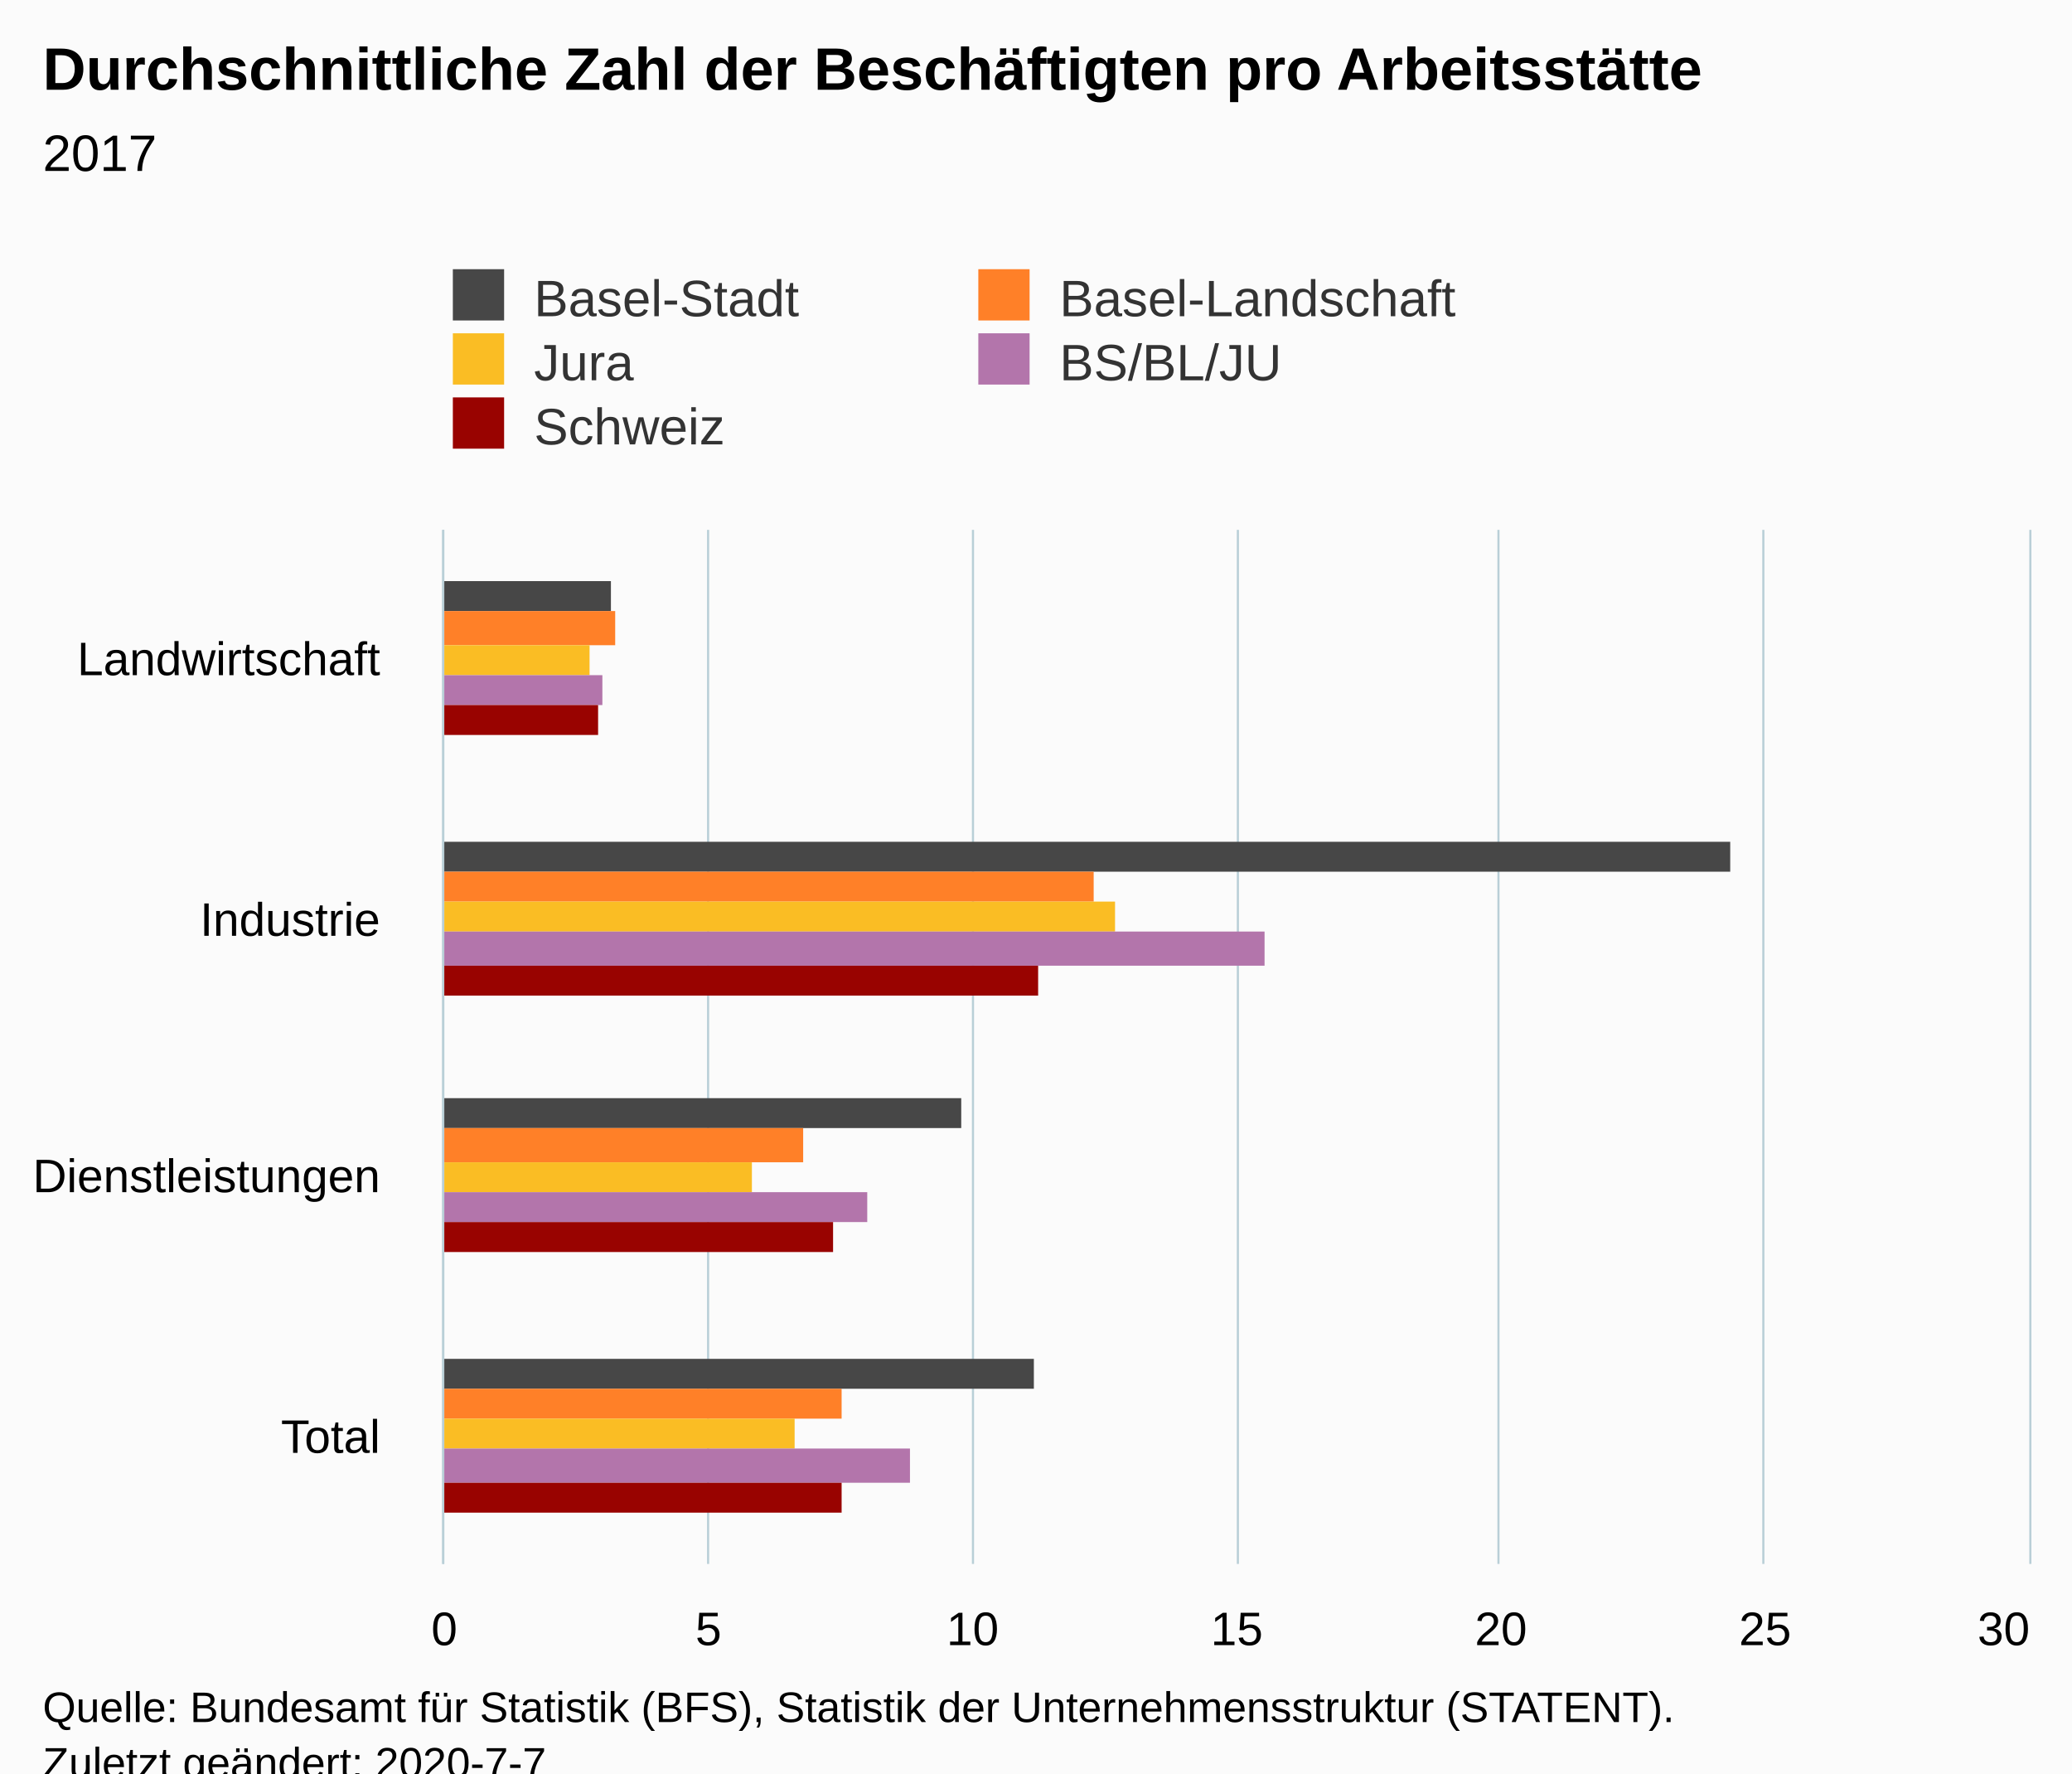
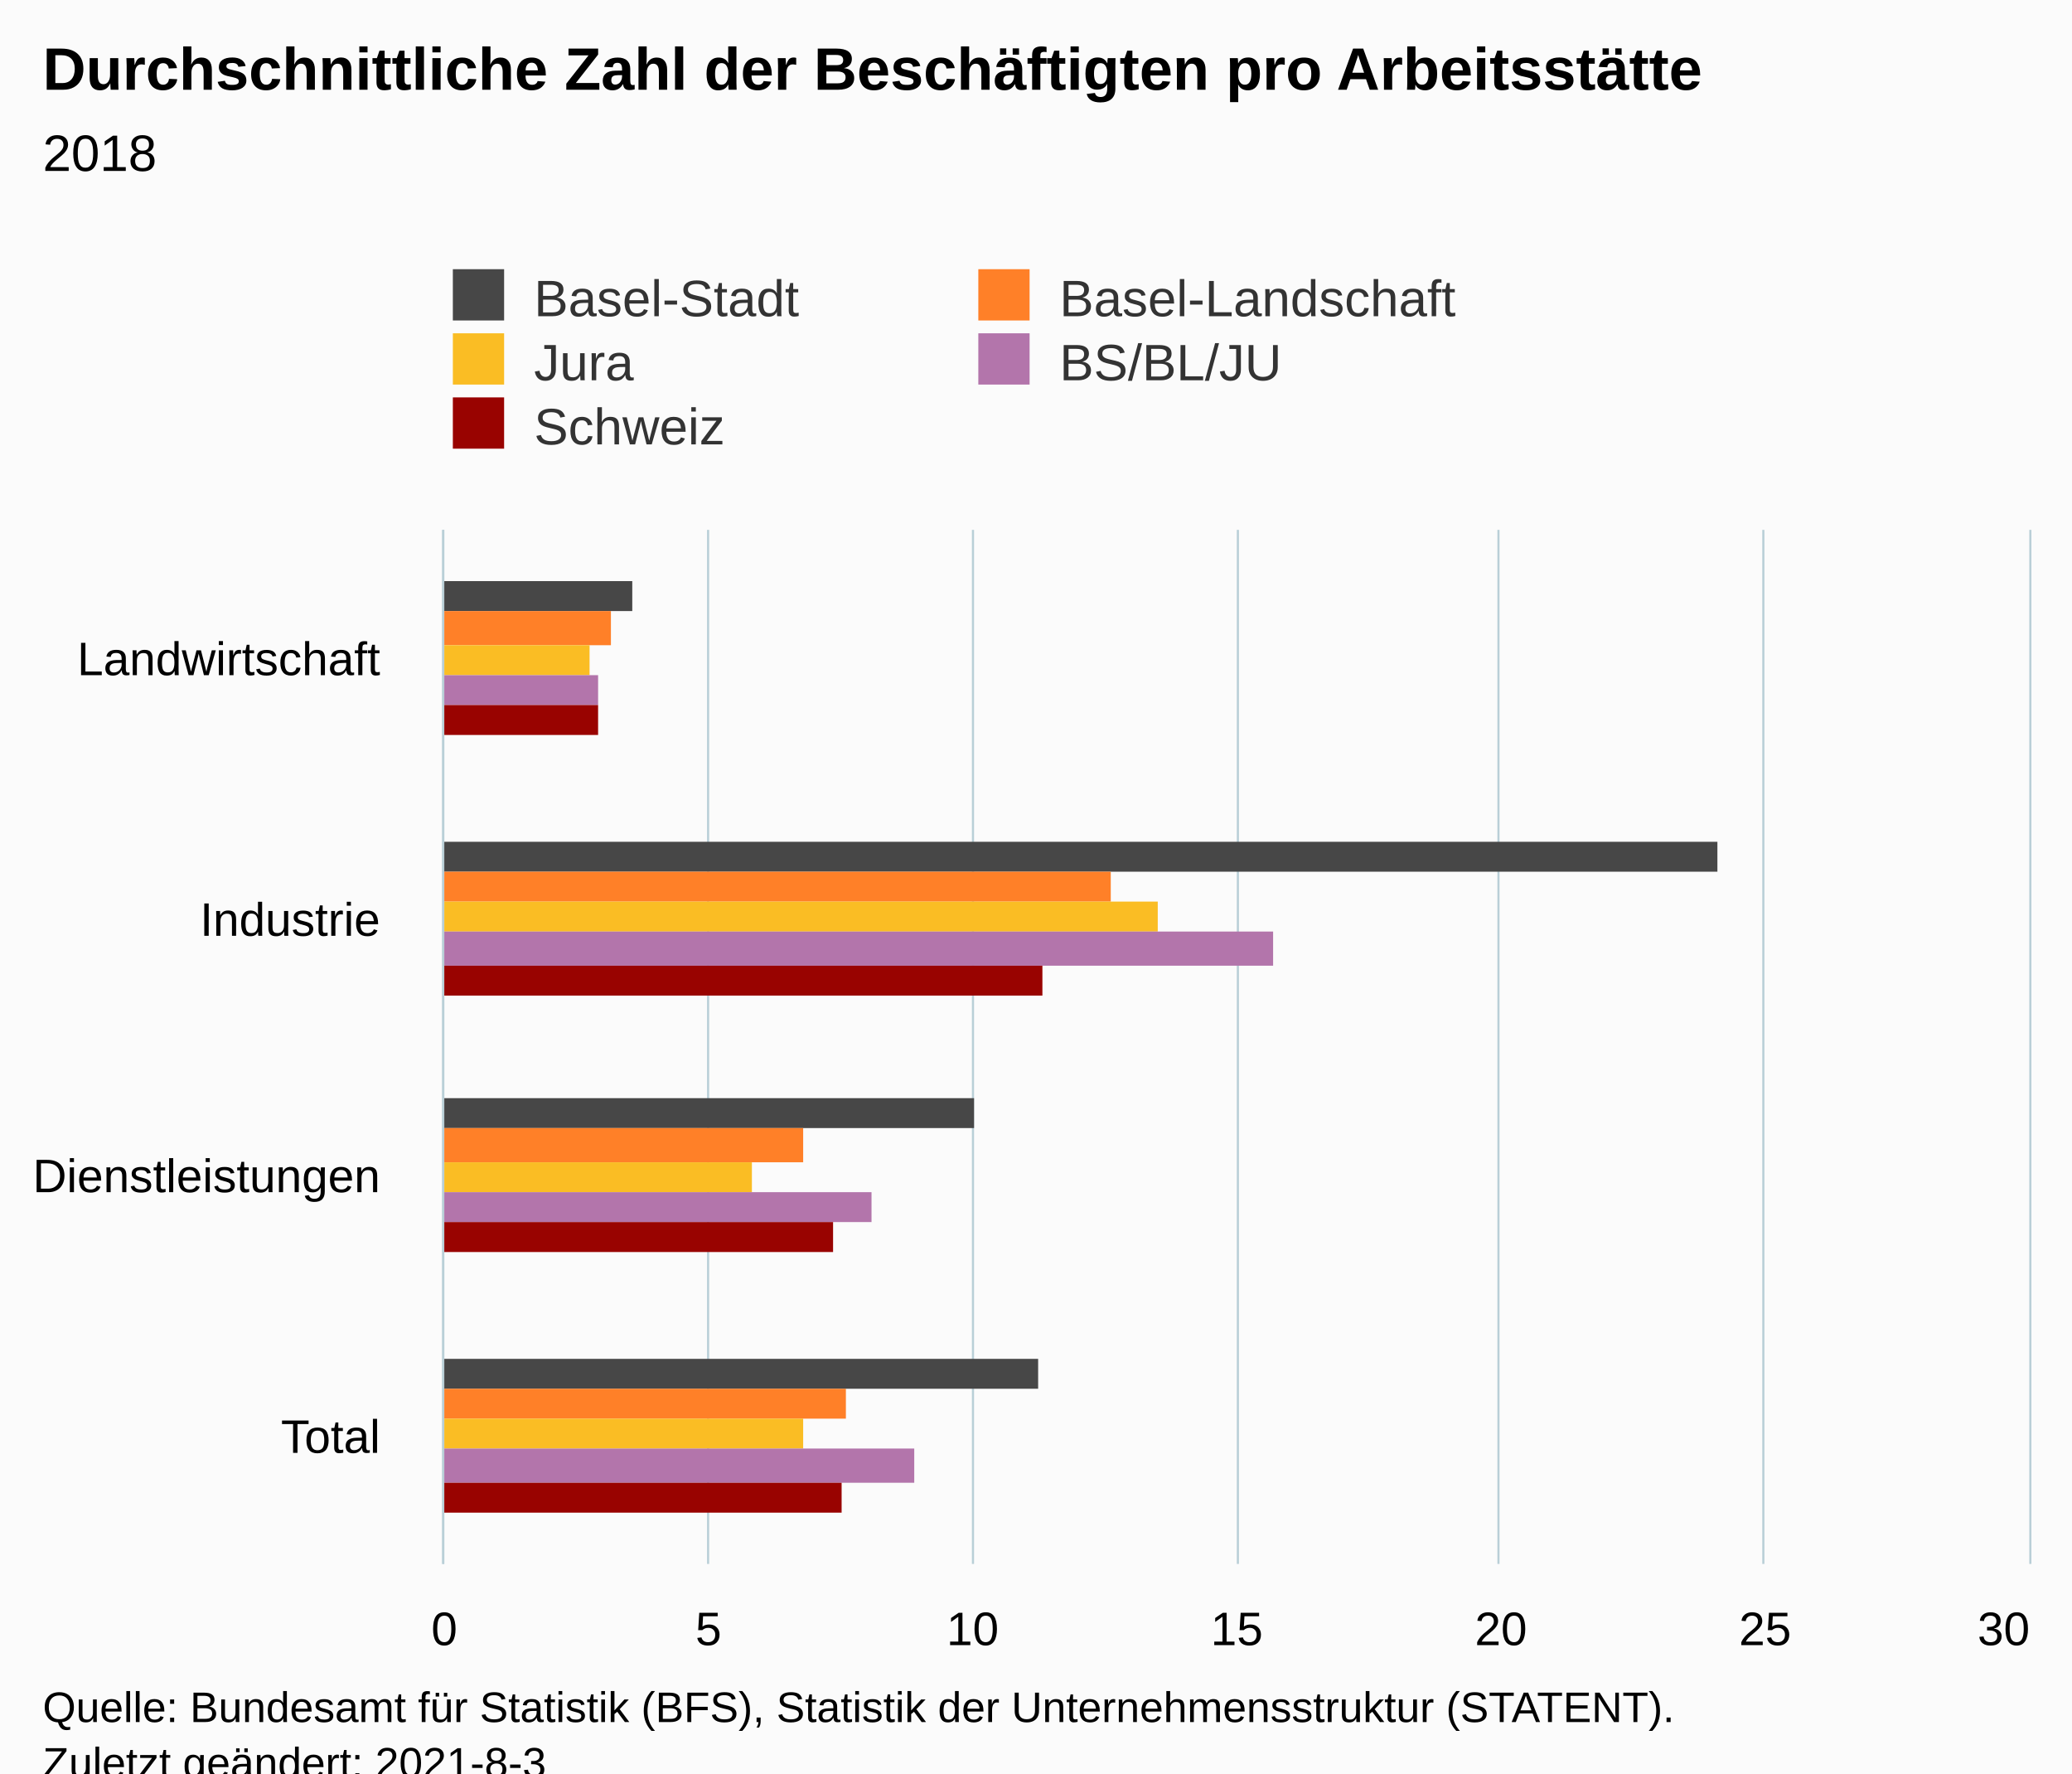
<svg xmlns="http://www.w3.org/2000/svg" version="1.1" class="highcharts-root" style="font-family:Arial;font-size:12px;" viewBox="0 0 485 415">
  <defs>
-     <clipPath id="highcharts-5csyxat-6">
+     <clipPath id="highcharts-v8tow8c-27-">
      <rect x="0" y="0" width="242" height="371" fill="none" />
    </clipPath>
-     <clipPath id="highcharts-5csyxat-7">
+     <clipPath id="highcharts-v8tow8c-32-">
      <rect x="0" y="0" width="242" height="371" fill="none" />
+     </clipPath>
+     <clipPath id="highcharts-v8tow8c-49-">
+       <rect x="104" y="124" width="371" height="242" fill="none" />
    </clipPath>
  </defs>
  <rect fill="#fbfbfb" class="highcharts-background" x="0" y="0" width="485" height="428" rx="0" ry="0" />
  <rect fill="none" class="highcharts-plot-background" x="104" y="124" width="371" height="242" />
  <g class="highcharts-pane-group" data-z-index="0" />
-   <g class="highcharts-grid highcharts-xaxis-grid " data-z-index="1">
+   <g class="highcharts-grid highcharts-xaxis-grid" data-z-index="1">
    <path fill="none" data-z-index="1" class="highcharts-grid-line" d="M 104 185.5 L 475 185.5" opacity="1" />
    <path fill="none" data-z-index="1" class="highcharts-grid-line" d="M 104 245.5 L 475 245.5" opacity="1" />
    <path fill="none" data-z-index="1" class="highcharts-grid-line" d="M 104 306.5 L 475 306.5" opacity="1" />
    <path fill="none" data-z-index="1" class="highcharts-grid-line" d="M 104 366.5 L 475 366.5" opacity="1" />
    <path fill="none" data-z-index="1" class="highcharts-grid-line" d="M 104 124.5 L 475 124.5" opacity="1" />
  </g>
-   <g class="highcharts-grid highcharts-yaxis-grid " data-z-index="1">
+   <g class="highcharts-grid highcharts-yaxis-grid" data-z-index="1">
    <path fill="none" stroke="#B9CFD7" stroke-width="0.5" data-z-index="1" class="highcharts-grid-line" d="M 103.75 124 L 103.75 366" opacity="1" />
    <path fill="none" stroke="#B9CFD7" stroke-width="0.5" data-z-index="1" class="highcharts-grid-line" d="M 165.75 124 L 165.75 366" opacity="1" />
    <path fill="none" stroke="#B9CFD7" stroke-width="0.5" data-z-index="1" class="highcharts-grid-line" d="M 227.75 124 L 227.75 366" opacity="1" />
    <path fill="none" stroke="#B9CFD7" stroke-width="0.5" data-z-index="1" class="highcharts-grid-line" d="M 289.75 124 L 289.75 366" opacity="1" />
    <path fill="none" stroke="#B9CFD7" stroke-width="0.5" data-z-index="1" class="highcharts-grid-line" d="M 350.75 124 L 350.75 366" opacity="1" />
    <path fill="none" stroke="#B9CFD7" stroke-width="0.5" data-z-index="1" class="highcharts-grid-line" d="M 412.75 124 L 412.75 366" opacity="1" />
    <path fill="none" stroke="#B9CFD7" stroke-width="0.5" data-z-index="1" class="highcharts-grid-line" d="M 475.25 124 L 475.25 366" opacity="1" />
  </g>
  <rect fill="none" class="highcharts-plot-border" data-z-index="1" x="104" y="124" width="371" height="242" />
-   <g class="highcharts-axis highcharts-xaxis " data-z-index="2">
+   <g class="highcharts-axis highcharts-xaxis" data-z-index="2">
    <path fill="none" class="highcharts-axis-line" stroke="#B9CFD7" stroke-width="0.5" data-z-index="7" d="M 103.75 124 L 103.75 366" />
  </g>
-   <g class="highcharts-axis highcharts-yaxis " data-z-index="2">
+   <g class="highcharts-axis highcharts-yaxis" data-z-index="2">
    <path fill="none" class="highcharts-axis-line" data-z-index="7" d="M 104 366 L 475 366" />
  </g>
  <g class="highcharts-series-group" data-z-index="3">
-     <g data-z-index="0.1" class="highcharts-series highcharts-series-0 highcharts-column-series " transform="translate(475,366) rotate(90) scale(-1,1) scale(1 1)" clip-path="url(#highcharts-5csyxat-7)">
-       <rect x="223" y="332" width="7" height="40" fill="#474747" class="highcharts-point" />
-       <rect x="162" y="70" width="7" height="302" fill="#474747" class="highcharts-point" />
-       <rect x="102" y="250" width="7" height="122" fill="#474747" class="highcharts-point" />
-       <rect x="41" y="233" width="7" height="139" fill="#474747" class="highcharts-point" />
+     <g class="highcharts-series highcharts-series-0 highcharts-column-series" data-z-index="0.1" opacity="1" transform="translate(475,366) rotate(90) scale(-1,1) scale(1 1)" clip-path="url(#highcharts-v8tow8c-32-)">
+       <rect x="223" y="327" width="7" height="45" fill="#474747" opacity="1" class="highcharts-point" />
+       <rect x="162" y="73" width="7" height="299" fill="#474747" opacity="1" class="highcharts-point" />
+       <rect x="102" y="247" width="7" height="125" fill="#474747" opacity="1" class="highcharts-point" />
+       <rect x="41" y="232" width="7" height="140" fill="#474747" opacity="1" class="highcharts-point" />
    </g>
-     <g data-z-index="0.1" class="highcharts-markers highcharts-series-0 highcharts-column-series " transform="translate(475,366) rotate(90) scale(-1,1) scale(1 1)" clip-path="none" />
-     <g data-z-index="0.1" class="highcharts-series highcharts-series-1 highcharts-column-series " transform="translate(475,366) rotate(90) scale(-1,1) scale(1 1)" clip-path="url(#highcharts-5csyxat-7)">
-       <rect x="215" y="331" width="8" height="41" fill="#FF8028" class="highcharts-point" />
-       <rect x="155" y="219" width="7" height="153" fill="#FF8028" class="highcharts-point" />
-       <rect x="94" y="287" width="8" height="85" fill="#FF8028" class="highcharts-point" />
-       <rect x="34" y="278" width="7" height="94" fill="#FF8028" class="highcharts-point" />
+     <g class="highcharts-markers highcharts-series-0 highcharts-column-series" data-z-index="0.1" opacity="1" transform="translate(475,366) rotate(90) scale(-1,1) scale(1 1)" clip-path="none" />
+     <g class="highcharts-series highcharts-series-1 highcharts-column-series" data-z-index="0.1" opacity="1" transform="translate(475,366) rotate(90) scale(-1,1) scale(1 1)" clip-path="url(#highcharts-v8tow8c-32-)">
+       <rect x="215" y="332" width="8" height="40" fill="#FF8028" opacity="1" class="highcharts-point" />
+       <rect x="155" y="215" width="7" height="157" fill="#FF8028" opacity="1" class="highcharts-point" />
+       <rect x="94" y="287" width="8" height="85" fill="#FF8028" opacity="1" class="highcharts-point" />
+       <rect x="34" y="277" width="7" height="95" fill="#FF8028" opacity="1" class="highcharts-point" />
    </g>
-     <g data-z-index="0.1" class="highcharts-markers highcharts-series-1 highcharts-column-series " transform="translate(475,366) rotate(90) scale(-1,1) scale(1 1)" clip-path="none" />
-     <g data-z-index="0.1" class="highcharts-series highcharts-series-2 highcharts-column-series " transform="translate(475,366) rotate(90) scale(-1,1) scale(1 1)" clip-path="url(#highcharts-5csyxat-7)">
-       <rect x="208" y="337" width="7" height="35" fill="#FABD24" class="highcharts-point" />
-       <rect x="148" y="214" width="7" height="158" fill="#FABD24" class="highcharts-point" />
-       <rect x="87" y="299" width="7" height="73" fill="#FABD24" class="highcharts-point" />
-       <rect x="27" y="289" width="7" height="83" fill="#FABD24" class="highcharts-point" />
+     <g class="highcharts-markers highcharts-series-1 highcharts-column-series" data-z-index="0.1" opacity="1" transform="translate(475,366) rotate(90) scale(-1,1) scale(1 1)" clip-path="none" />
+     <g class="highcharts-series highcharts-series-2 highcharts-column-series" data-z-index="0.1" opacity="1" transform="translate(475,366) rotate(90) scale(-1,1) scale(1 1)" clip-path="url(#highcharts-v8tow8c-32-)">
+       <rect x="208" y="337" width="7" height="35" fill="#FABD24" opacity="1" class="highcharts-point" />
+       <rect x="148" y="204" width="7" height="168" fill="#FABD24" opacity="1" class="highcharts-point" />
+       <rect x="87" y="299" width="7" height="73" fill="#FABD24" opacity="1" class="highcharts-point" />
+       <rect x="27" y="287" width="7" height="85" fill="#FABD24" opacity="1" class="highcharts-point" />
    </g>
-     <g data-z-index="0.1" class="highcharts-markers highcharts-series-2 highcharts-column-series " transform="translate(475,366) rotate(90) scale(-1,1) scale(1 1)" clip-path="none" />
-     <g data-z-index="0.1" class="highcharts-series highcharts-series-3 highcharts-column-series " transform="translate(475,366) rotate(90) scale(-1,1) scale(1 1)" clip-path="url(#highcharts-5csyxat-7)">
-       <rect x="201" y="334" width="7" height="38" fill="#B375AB" class="highcharts-point" />
-       <rect x="140" y="179" width="8" height="193" fill="#B375AB" class="highcharts-point" />
-       <rect x="80" y="272" width="7" height="100" fill="#B375AB" class="highcharts-point" />
-       <rect x="19" y="262" width="8" height="110" fill="#B375AB" class="highcharts-point" />
+     <g class="highcharts-markers highcharts-series-2 highcharts-column-series" data-z-index="0.1" opacity="1" transform="translate(475,366) rotate(90) scale(-1,1) scale(1 1)" clip-path="none" />
+     <g class="highcharts-series highcharts-series-3 highcharts-column-series" data-z-index="0.1" opacity="1" transform="translate(475,366) rotate(90) scale(-1,1) scale(1 1)" clip-path="url(#highcharts-v8tow8c-32-)">
+       <rect x="201" y="335" width="7" height="37" fill="#B375AB" opacity="1" class="highcharts-point" />
+       <rect x="140" y="177" width="8" height="195" fill="#B375AB" opacity="1" class="highcharts-point" />
+       <rect x="80" y="271" width="7" height="101" fill="#B375AB" opacity="1" class="highcharts-point" />
+       <rect x="19" y="261" width="8" height="111" fill="#B375AB" opacity="1" class="highcharts-point" />
    </g>
-     <g data-z-index="0.1" class="highcharts-markers highcharts-series-3 highcharts-column-series " transform="translate(475,366) rotate(90) scale(-1,1) scale(1 1)" clip-path="none" />
-     <g data-z-index="0.1" class="highcharts-series highcharts-series-4 highcharts-column-series " transform="translate(475,366) rotate(90) scale(-1,1) scale(1 1)" clip-path="url(#highcharts-5csyxat-7)">
-       <rect x="194" y="335" width="7" height="37" fill="#990300" class="highcharts-point" />
-       <rect x="133" y="232" width="7" height="140" fill="#990300" class="highcharts-point" />
-       <rect x="73" y="280" width="7" height="92" fill="#990300" class="highcharts-point" />
-       <rect x="12" y="278" width="7" height="94" fill="#990300" class="highcharts-point" />
+     <g class="highcharts-markers highcharts-series-3 highcharts-column-series" data-z-index="0.1" opacity="1" transform="translate(475,366) rotate(90) scale(-1,1) scale(1 1)" clip-path="none" />
+     <g class="highcharts-series highcharts-series-4 highcharts-column-series" data-z-index="0.1" opacity="1" transform="translate(475,366) rotate(90) scale(-1,1) scale(1 1)" clip-path="url(#highcharts-v8tow8c-32-)">
+       <rect x="194" y="335" width="7" height="37" fill="#990300" opacity="1" class="highcharts-point" />
+       <rect x="133" y="231" width="7" height="141" fill="#990300" opacity="1" class="highcharts-point" />
+       <rect x="73" y="280" width="7" height="92" fill="#990300" opacity="1" class="highcharts-point" />
+       <rect x="12" y="278" width="7" height="94" fill="#990300" opacity="1" class="highcharts-point" />
    </g>
-     <g data-z-index="0.1" class="highcharts-markers highcharts-series-4 highcharts-column-series " transform="translate(475,366) rotate(90) scale(-1,1) scale(1 1)" clip-path="none" />
+     <g class="highcharts-markers highcharts-series-4 highcharts-column-series" data-z-index="0.1" opacity="1" transform="translate(475,366) rotate(90) scale(-1,1) scale(1 1)" clip-path="none" />
  </g>
  <text x="10" text-anchor="start" class="highcharts-title" data-z-index="4" style="color:#000000;font-size:14px;font-weight:bold;fill:#000000;" y="21">
    <tspan>Durchschnittliche Zahl der Beschäftigten pro Arbeitsstätte</tspan>
  </text>
  <text x="10" text-anchor="start" class="highcharts-subtitle" data-z-index="4" style="color:#000000;font-size:12px;font-weight:normal;fill:#000000;" y="40">
-     <tspan>2017</tspan>
+     <tspan>2018</tspan>
  </text>
+   <text x="10" text-anchor="start" class="highcharts-caption" data-z-index="4" style="color:#666666;fill:#666666;" y="400" />
  <g class="highcharts-legend" data-z-index="7" transform="translate(96,56)">
    <rect fill="none" class="highcharts-legend-box" rx="0" ry="0" x="0" y="0" width="257" height="56" visibility="visible" />
    <g data-z-index="1">
      <g>
        <g class="highcharts-legend-item highcharts-column-series highcharts-color-undefined highcharts-series-0" data-z-index="1" transform="translate(8,3)">
-           <text x="21" style="color:#333333;font-size:12px;font-weight:normal;cursor:pointer;fill:#333333;" text-anchor="start" data-z-index="2" y="15">
+           <text x="21" style="color:#333333;cursor:pointer;font-size:12px;font-weight:normal;fill:#333333;" text-anchor="start" data-z-index="2" y="15">
            <tspan>Basel-Stadt</tspan>
          </text>
          <rect x="2" y="4" width="12" height="12" fill="#474747" class="highcharts-point" data-z-index="3" />
        </g>
        <g class="highcharts-legend-item highcharts-column-series highcharts-color-undefined highcharts-series-1" data-z-index="1" transform="translate(131,3)">
-           <text x="21" y="15" style="color:#333333;font-size:12px;font-weight:normal;cursor:pointer;fill:#333333;" text-anchor="start" data-z-index="2">
+           <text x="21" y="15" style="color:#333333;cursor:pointer;font-size:12px;font-weight:normal;fill:#333333;" text-anchor="start" data-z-index="2">
            <tspan>Basel-Landschaft</tspan>
          </text>
          <rect x="2" y="4" width="12" height="12" fill="#FF8028" class="highcharts-point" data-z-index="3" />
        </g>
        <g class="highcharts-legend-item highcharts-column-series highcharts-color-undefined highcharts-series-2" data-z-index="1" transform="translate(8,18)">
-           <text x="21" y="15" style="color:#333333;font-size:12px;font-weight:normal;cursor:pointer;fill:#333333;" text-anchor="start" data-z-index="2">
+           <text x="21" y="15" style="color:#333333;cursor:pointer;font-size:12px;font-weight:normal;fill:#333333;" text-anchor="start" data-z-index="2">
            <tspan>Jura</tspan>
          </text>
          <rect x="2" y="4" width="12" height="12" fill="#FABD24" class="highcharts-point" data-z-index="3" />
        </g>
        <g class="highcharts-legend-item highcharts-column-series highcharts-color-undefined highcharts-series-3" data-z-index="1" transform="translate(131,18)">
-           <text x="21" y="15" style="color:#333333;font-size:12px;font-weight:normal;cursor:pointer;fill:#333333;" text-anchor="start" data-z-index="2">
+           <text x="21" y="15" style="color:#333333;cursor:pointer;font-size:12px;font-weight:normal;fill:#333333;" text-anchor="start" data-z-index="2">
            <tspan>BS/BL/JU</tspan>
          </text>
          <rect x="2" y="4" width="12" height="12" fill="#B375AB" class="highcharts-point" data-z-index="3" />
        </g>
        <g class="highcharts-legend-item highcharts-column-series highcharts-color-undefined highcharts-series-4" data-z-index="1" transform="translate(8,33)">
-           <text x="21" y="15" style="color:#333333;font-size:12px;font-weight:normal;cursor:pointer;fill:#333333;" text-anchor="start" data-z-index="2">
+           <text x="21" y="15" style="color:#333333;cursor:pointer;font-size:12px;font-weight:normal;fill:#333333;" text-anchor="start" data-z-index="2">
            <tspan>Schweiz</tspan>
          </text>
          <rect x="2" y="4" width="12" height="12" fill="#990300" class="highcharts-point" data-z-index="3" />
        </g>
      </g>
    </g>
  </g>
-   <g class="highcharts-axis-labels highcharts-xaxis-labels " data-z-index="7">
+   <g class="highcharts-axis-labels highcharts-xaxis-labels" data-z-index="7">
    <text x="89" style="color:#000000;cursor:default;font-size:11px;fill:#000000;" text-anchor="end" transform="translate(0,0)" y="158" opacity="1">Landwirtschaft</text>
    <text x="89" style="color:#000000;cursor:default;font-size:11px;fill:#000000;" text-anchor="end" transform="translate(0,0)" y="219" opacity="1">Industrie</text>
    <text x="89" style="color:#000000;cursor:default;font-size:11px;fill:#000000;" text-anchor="end" transform="translate(0,0)" y="279" opacity="1">Dienstleistungen</text>
    <text x="89" style="color:#000000;cursor:default;font-size:11px;fill:#000000;" text-anchor="end" transform="translate(0,0)" y="340" opacity="1">Total</text>
  </g>
-   <g class="highcharts-axis-labels highcharts-yaxis-labels " data-z-index="7">
+   <g class="highcharts-axis-labels highcharts-yaxis-labels" data-z-index="7">
    <text x="104" style="color:#000000;cursor:default;font-size:11px;fill:#000000;" text-anchor="middle" transform="translate(0,0)" y="385" opacity="1">0</text>
    <text x="165.833" style="color:#000000;cursor:default;font-size:11px;fill:#000000;" text-anchor="middle" transform="translate(0,0)" y="385" opacity="1">5</text>
    <text x="227.667" style="color:#000000;cursor:default;font-size:11px;fill:#000000;" text-anchor="middle" transform="translate(0,0)" y="385" opacity="1">10</text>
    <text x="289.5" style="color:#000000;cursor:default;font-size:11px;fill:#000000;" text-anchor="middle" transform="translate(0,0)" y="385" opacity="1">15</text>
    <text x="351.333" style="color:#000000;cursor:default;font-size:11px;fill:#000000;" text-anchor="middle" transform="translate(0,0)" y="385" opacity="1">20</text>
    <text x="413.167" style="color:#000000;cursor:default;font-size:11px;fill:#000000;" text-anchor="middle" transform="translate(0,0)" y="385" opacity="1">25</text>
    <text x="469" style="color:#000000;cursor:default;font-size:11px;fill:#000000;" text-anchor="middle" transform="translate(0,0)" y="385" opacity="1">30</text>
  </g>
  <text x="10" class="highcharts-credits" text-anchor="start" data-z-index="8" style="cursor:default;color:#000000;font-size:10px;fill:#000000;" y="403">
    <tspan>Quelle: Bundesamt für Statistik (BFS), Statistik der Unternehmensstruktur (STATENT).</tspan>
-     <tspan x="10" dy="13">Zuletzt geändert: 2020-7-7</tspan>
+     <tspan x="10" dy="13">Zuletzt geändert: 2021-8-3</tspan>
  </text>
+   <g class="highcharts-control-points" data-z-index="99" clip-path="url(#highcharts-v8tow8c-49-)" />
</svg>
